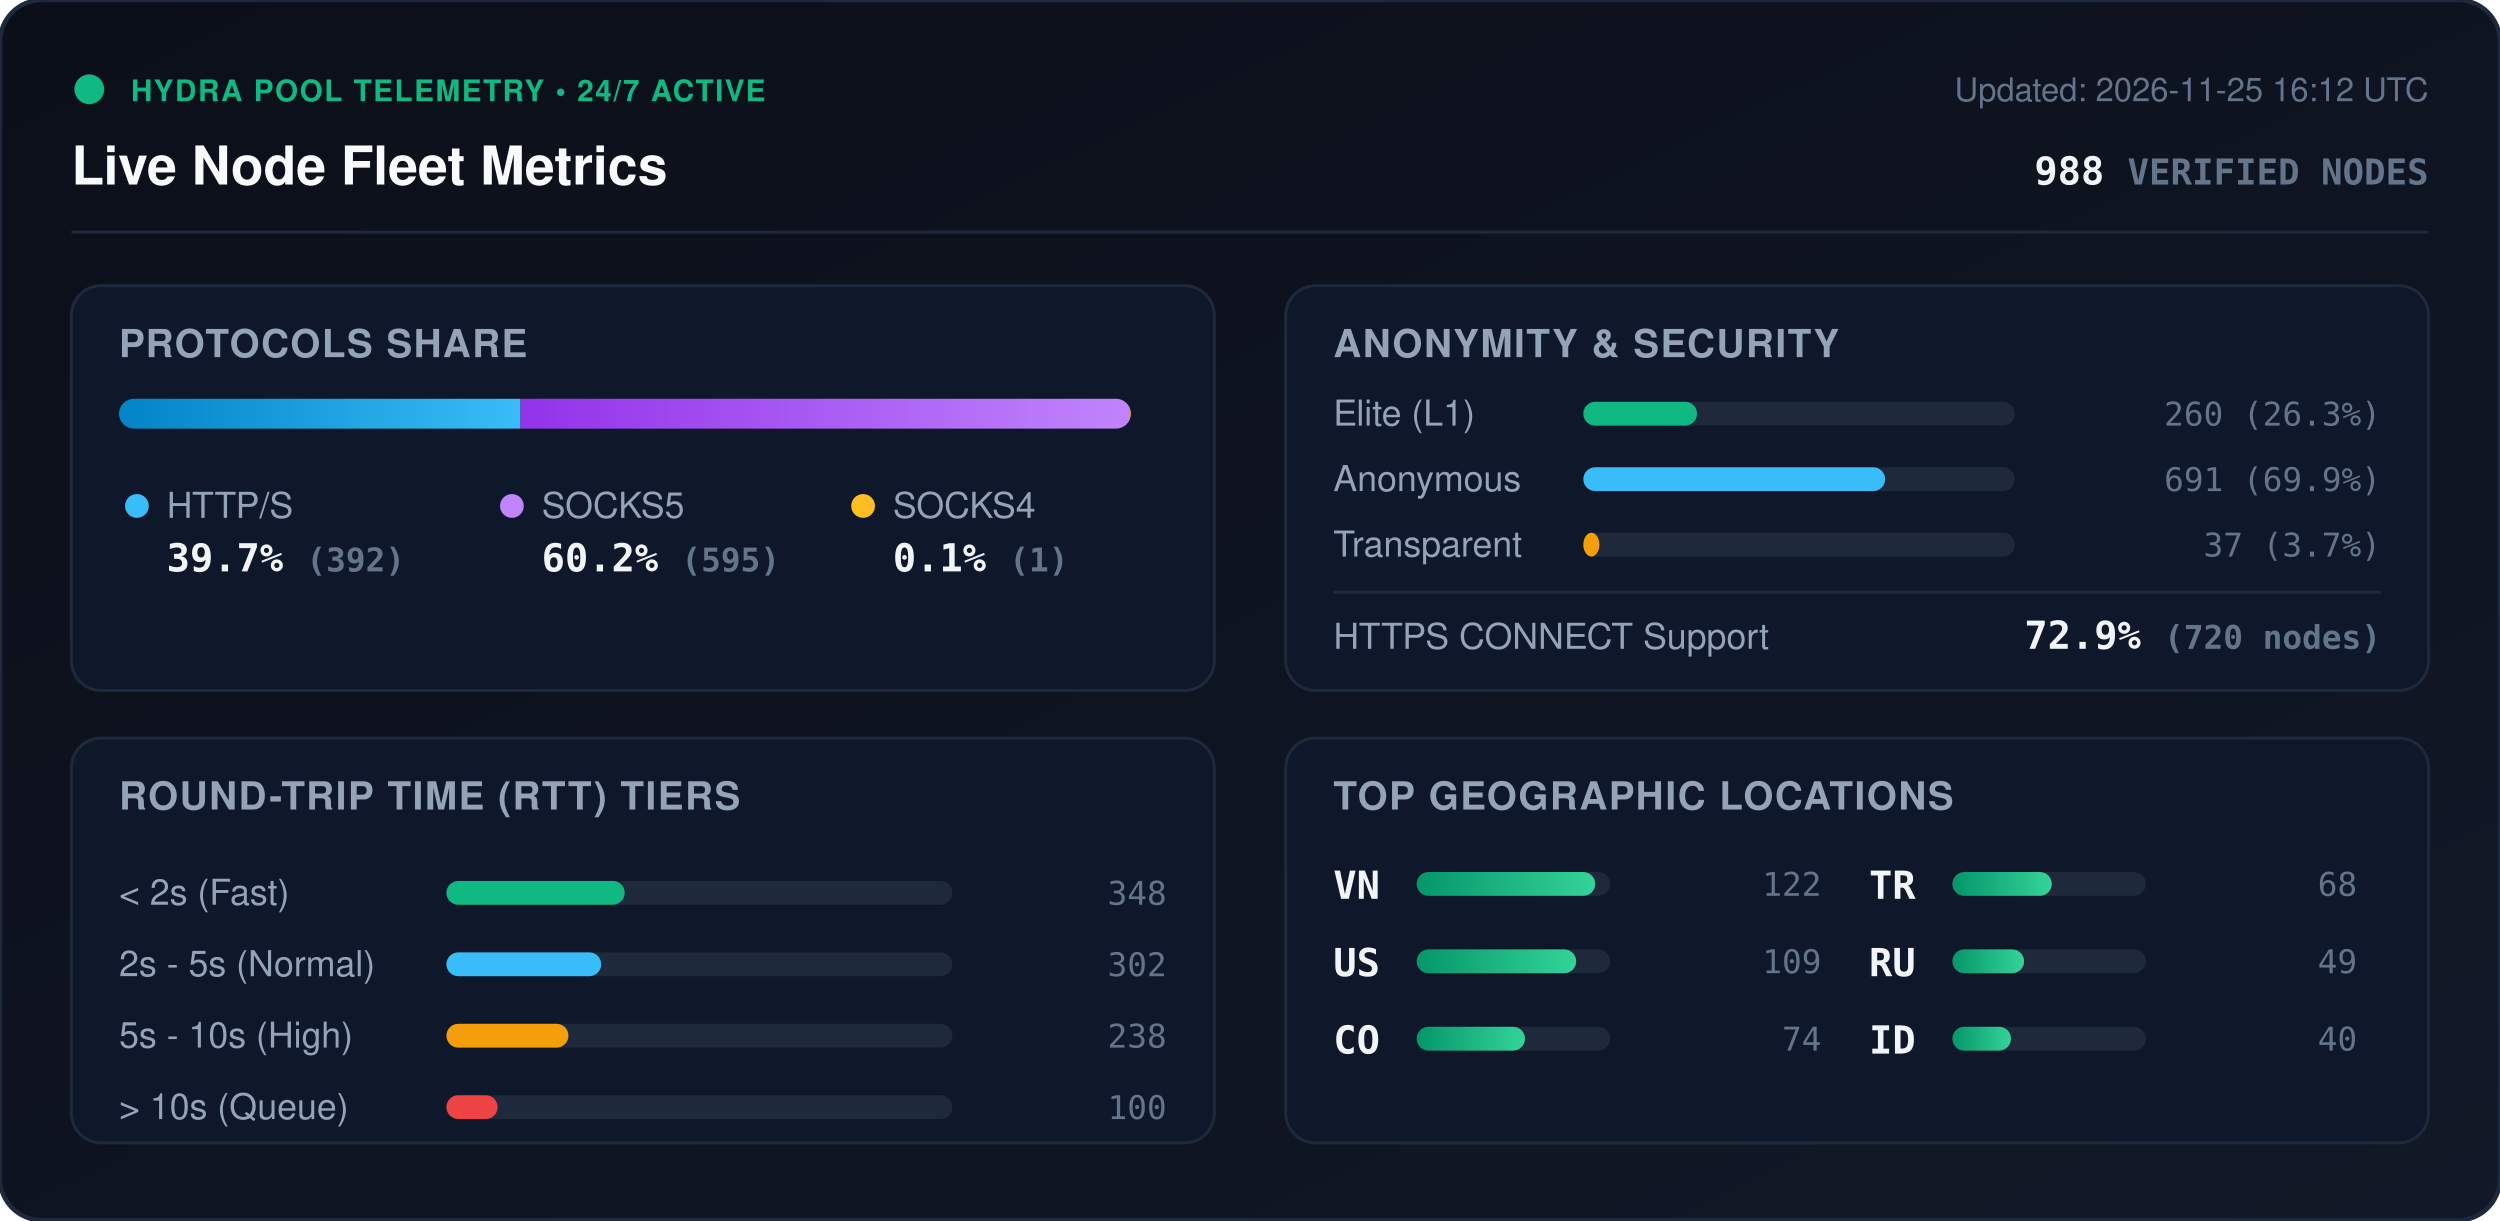
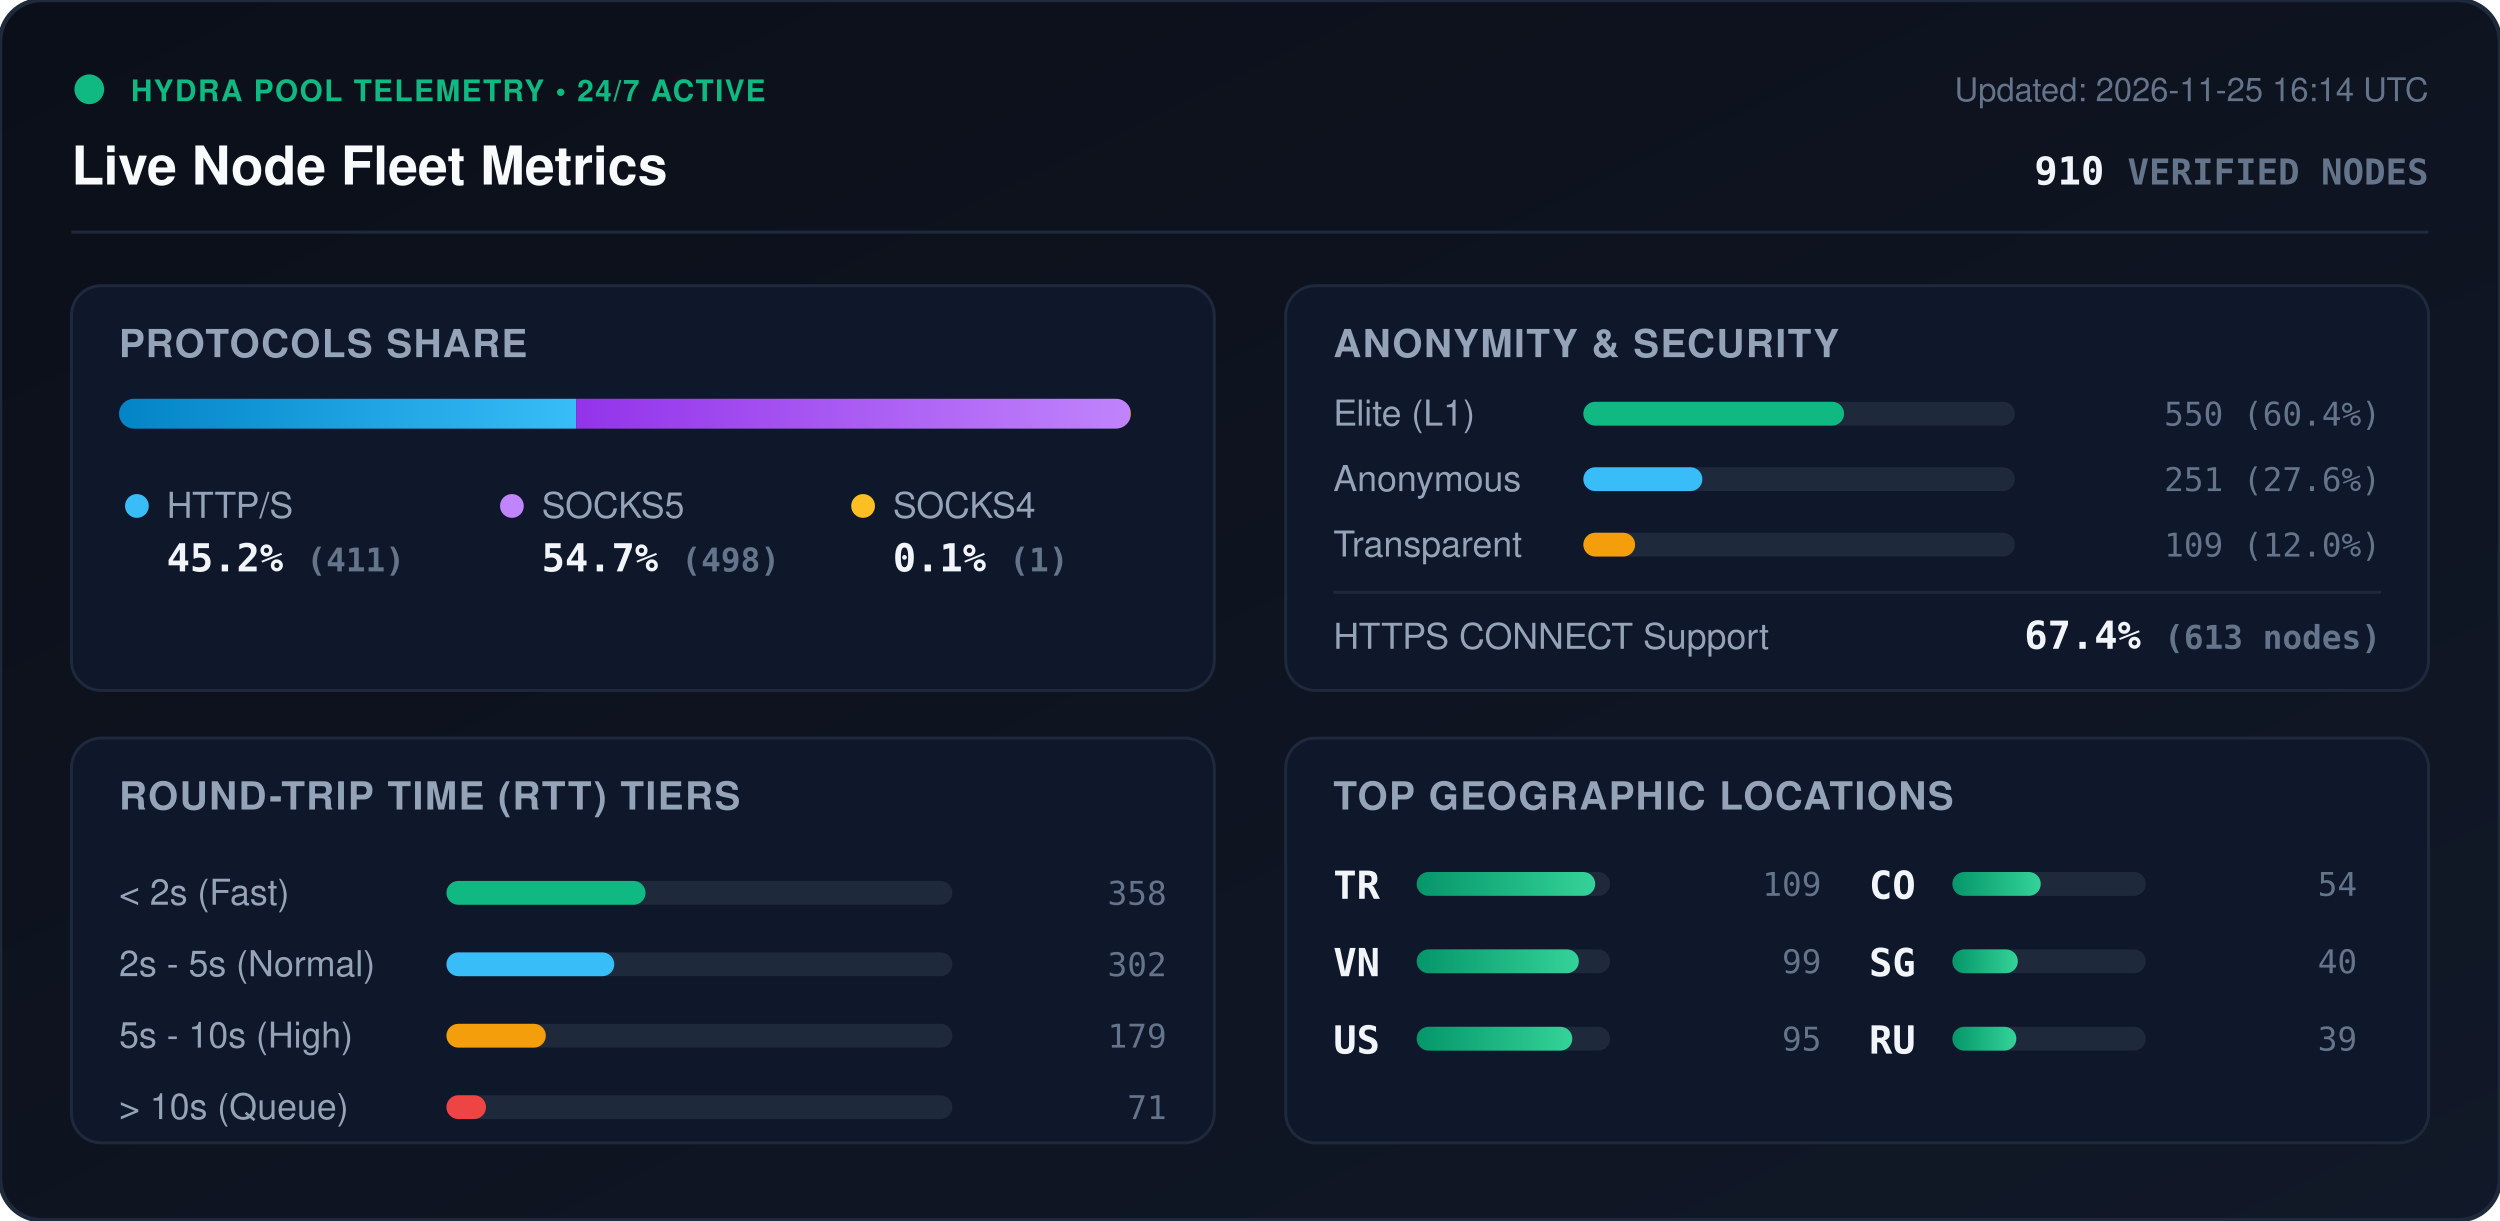
<svg xmlns="http://www.w3.org/2000/svg" viewBox="0 0 840 410" width="840" height="410" style="max-width: 100%; height: auto;">
  <defs>
    <linearGradient id="bg" x1="0%" y1="0%" x2="100%" y2="100%">
      <stop offset="0%" stop-color="#0b0f19" />
      <stop offset="100%" stop-color="#111827" />
    </linearGradient>
    <linearGradient id="bar-http" x1="0%" y1="0%" x2="100%" y2="0%">
      <stop offset="0%" stop-color="#0284c7" />
      <stop offset="100%" stop-color="#38bdf8" />
    </linearGradient>
    <linearGradient id="bar-socks5" x1="0%" y1="0%" x2="100%" y2="0%">
      <stop offset="0%" stop-color="#9333ea" />
      <stop offset="100%" stop-color="#c084fc" />
    </linearGradient>
    <linearGradient id="bar-socks4" x1="0%" y1="0%" x2="100%" y2="0%">
      <stop offset="0%" stop-color="#d97706" />
      <stop offset="100%" stop-color="#fbbf24" />
    </linearGradient>
    <linearGradient id="bar-green" x1="0%" y1="0%" x2="100%" y2="0%">
      <stop offset="0%" stop-color="#059669" />
      <stop offset="100%" stop-color="#34d399" />
    </linearGradient>
    <clipPath id="prog-track-clip">
      <rect width="340.0" height="10" rx="5" />
    </clipPath>
    <style>
      .title { font: 700 18px -apple-system, BlinkMacSystemFont, 'Segoe UI', Helvetica, Arial, sans-serif; fill: #f8fafc; }
      .sub { font: 500 11px -apple-system, BlinkMacSystemFont, 'Segoe UI', Helvetica, Arial, sans-serif; fill: #64748b; }
      .section-hdr { font: 600 13px -apple-system, BlinkMacSystemFont, 'Segoe UI', Helvetica, Arial, sans-serif; fill: #94a3b8; letter-spacing: 0.5px; }
      .metric-val { font: 700 13px -apple-system, BlinkMacSystemFont, 'Segoe UI', Helvetica, Arial, sans-serif; fill: #f1f5f9; }
      .metric-lbl { font: 500 12px -apple-system, BlinkMacSystemFont, 'Segoe UI', Helvetica, Arial, sans-serif; fill: #94a3b8; }
      .badge-txt { font: 700 10px -apple-system, BlinkMacSystemFont, 'Segoe UI', Helvetica, Arial, sans-serif; fill: #10b981; letter-spacing: 0.5px; }
      .mono { font-family: ui-monospace, SFMono-Regular, Menlo, Monaco, Consolas, monospace; }
      .pulse { animation: beacon 2s infinite ease-in-out; }
      @keyframes beacon { 0%, 100% { opacity: 1; } 50% { opacity: 0.35; } }
    </style>
  </defs>
  <rect width="840" height="410" rx="14" fill="url(#bg)" stroke="#1e293b" stroke-width="1.5" />
  <g transform="translate(24, 24)">
    <circle cx="6" cy="6" r="5" fill="#10b981" class="pulse" />
    <text x="20" y="10" class="badge-txt">HYDRA POOL TELEMETRY • 24/7 ACTIVE</text>
    <text x="0" y="38" class="title">Live Node Fleet Metrics</text>
-     <text x="792" y="10" text-anchor="end" class="sub">Updated: 2026-11-25 16:12 UTC</text>
-     <text x="792" y="38" text-anchor="end" class="metric-val mono" fill="#38bdf8">988 <tspan font-size="12" fill="#64748b">VERIFIED NODES</tspan>
+     <text x="792" y="10" text-anchor="end" class="sub">Updated: 2026-11-25 16:14 UTC</text>
+     <text x="792" y="38" text-anchor="end" class="metric-val mono" fill="#38bdf8">910 <tspan font-size="12" fill="#64748b">VERIFIED NODES</tspan>
    </text>
  </g>
  <line x1="24" y1="78" x2="816" y2="78" stroke="#1e293b" stroke-width="1" />
  <g transform="translate(24, 96)">
    <rect width="384" height="136" rx="10" fill="#0f172a" stroke="#1e293b" />
    <text x="16" y="24" class="section-hdr">PROTOCOLS SHARE</text>
    <g transform="translate(16, 38)">
      <rect width="340.0" height="10" rx="5" fill="#1e293b" />
      <g clip-path="url(#prog-track-clip)">
-         <rect x="0" width="134.9" height="10" fill="url(#bar-http)" />
-         <rect x="134.9" width="204.8" height="10" fill="url(#bar-socks5)" />
-         <rect x="339.7" width="0.3" height="10" fill="url(#bar-socks4)" />
+         <rect x="0" width="153.6" height="10" fill="url(#bar-http)" />
+         <rect x="153.6" width="186.1" height="10" fill="url(#bar-socks5)" />
+         <rect x="339.7" width="0.4" height="10" fill="url(#bar-socks4)" />
      </g>
    </g>
    <g transform="translate(16, 68)">
      <circle cx="6" cy="6" r="4" fill="#38bdf8" />
      <text x="16" y="10" class="metric-lbl">HTTP/S</text>
-       <text x="16" y="28" class="metric-val mono">39.7% <tspan font-size="11" fill="#64748b">(392)</tspan>
+       <text x="16" y="28" class="metric-val mono">45.2% <tspan font-size="11" fill="#64748b">(411)</tspan>
      </text>
      <circle cx="132" cy="6" r="4" fill="#c084fc" />
      <text x="142" y="10" class="metric-lbl">SOCKS5</text>
-       <text x="142" y="28" class="metric-val mono">60.2% <tspan font-size="11" fill="#64748b">(595)</tspan>
+       <text x="142" y="28" class="metric-val mono">54.7% <tspan font-size="11" fill="#64748b">(498)</tspan>
      </text>
      <circle cx="250" cy="6" r="4" fill="#fbbf24" />
      <text x="260" y="10" class="metric-lbl">SOCKS4</text>
      <text x="260" y="28" class="metric-val mono">0.1% <tspan font-size="11" fill="#64748b">(1)</tspan>
      </text>
    </g>
  </g>
  <g transform="translate(432, 96)">
    <rect width="384" height="136" rx="10" fill="#0f172a" stroke="#1e293b" />
    <text x="16" y="24" class="section-hdr">ANONYMITY &amp; SECURITY</text>
    <text x="16" y="47" class="metric-lbl">Elite (L1)</text>
    <rect x="100" y="39" width="145.0" height="8" rx="4" fill="#1e293b" />
-     <rect x="100" y="39" width="38.2" height="8" rx="4" fill="#10b981" />
-     <text x="368" y="47" text-anchor="end" class="mono sub" fill="#e2e8f0">260 (26.3%)</text>
+     <rect x="100" y="39" width="87.6" height="8" rx="4" fill="#10b981" />
+     <text x="368" y="47" text-anchor="end" class="mono sub" fill="#e2e8f0">550 (60.4%)</text>
    <text x="16" y="69" class="metric-lbl">Anonymous</text>
    <rect x="100" y="61" width="145.0" height="8" rx="4" fill="#1e293b" />
-     <rect x="100" y="61" width="101.4" height="8" rx="4" fill="#38bdf8" />
-     <text x="368" y="69" text-anchor="end" class="mono sub" fill="#e2e8f0">691 (69.9%)</text>
+     <rect x="100" y="61" width="40.0" height="8" rx="4" fill="#38bdf8" />
+     <text x="368" y="69" text-anchor="end" class="mono sub" fill="#e2e8f0">251 (27.6%)</text>
    <text x="16" y="91" class="metric-lbl">Transparent</text>
    <rect x="100" y="83" width="145.0" height="8" rx="4" fill="#1e293b" />
-     <rect x="100" y="83" width="5.4" height="8" rx="4" fill="#f59e0b" />
-     <text x="368" y="91" text-anchor="end" class="mono sub" fill="#e2e8f0">37 (3.7%)</text>
+     <rect x="100" y="83" width="17.4" height="8" rx="4" fill="#f59e0b" />
+     <text x="368" y="91" text-anchor="end" class="mono sub" fill="#e2e8f0">109 (12.0%)</text>
    <line x1="16" y1="103" x2="368" y2="103" stroke="#1e293b" stroke-width="1" />
    <text x="16" y="122" class="metric-lbl">HTTPS CONNECT Support</text>
-     <text x="368" y="122" text-anchor="end" class="metric-val mono" fill="#34d399">72.9% <tspan font-size="11" fill="#64748b">(720 nodes)</tspan>
+     <text x="368" y="122" text-anchor="end" class="metric-val mono" fill="#34d399">67.4% <tspan font-size="11" fill="#64748b">(613 nodes)</tspan>
    </text>
  </g>
  <g transform="translate(24, 248)">
    <rect width="384" height="136" rx="10" fill="#0f172a" stroke="#1e293b" />
    <text x="16" y="24" class="section-hdr">ROUND-TRIP TIME (RTT) TIERS</text>
    <g transform="translate(16, 42)">
      <text x="0" y="14" class="metric-lbl">&lt; 2s (Fast)</text>
      <rect x="110" y="6" width="170" height="8" rx="4" fill="#1e293b" />
-       <rect x="110" y="6" width="59.9" height="8" rx="4" fill="#10b981" />
-       <text x="352" y="14" text-anchor="end" class="mono sub">348</text>
+       <rect x="110" y="6" width="66.9" height="8" rx="4" fill="#10b981" />
+       <text x="352" y="14" text-anchor="end" class="mono sub">358</text>
      <text x="0" y="38" class="metric-lbl">2s - 5s (Normal)</text>
      <rect x="110" y="30" width="170" height="8" rx="4" fill="#1e293b" />
-       <rect x="110" y="30" width="52.0" height="8" rx="4" fill="#38bdf8" />
+       <rect x="110" y="30" width="56.4" height="8" rx="4" fill="#38bdf8" />
      <text x="352" y="38" text-anchor="end" class="mono sub">302</text>
      <text x="0" y="62" class="metric-lbl">5s - 10s (High)</text>
      <rect x="110" y="54" width="170" height="8" rx="4" fill="#1e293b" />
-       <rect x="110" y="54" width="41.0" height="8" rx="4" fill="#f59e0b" />
-       <text x="352" y="62" text-anchor="end" class="mono sub">238</text>
+       <rect x="110" y="54" width="33.4" height="8" rx="4" fill="#f59e0b" />
+       <text x="352" y="62" text-anchor="end" class="mono sub">179</text>
      <text x="0" y="86" class="metric-lbl">&gt; 10s (Queue)</text>
      <rect x="110" y="78" width="170" height="8" rx="4" fill="#1e293b" />
-       <rect x="110" y="78" width="17.2" height="8" rx="4" fill="#ef4444" />
-       <text x="352" y="86" text-anchor="end" class="mono sub">100</text>
+       <rect x="110" y="78" width="13.3" height="8" rx="4" fill="#ef4444" />
+       <text x="352" y="86" text-anchor="end" class="mono sub">71</text>
    </g>
  </g>
  <g transform="translate(432, 248)">
    <rect width="384" height="136" rx="10" fill="#0f172a" stroke="#1e293b" />
    <text x="16" y="24" class="section-hdr">TOP GEOGRAPHIC LOCATIONS</text>
    <g transform="translate(16, 42)">
      <g transform="translate(0, 0)">
+         <text x="0" y="12" class="mono metric-val" font-size="12">TR</text>
+         <rect x="28" y="3" width="65" height="8" rx="4" fill="#1e293b" />
+         <rect x="28" y="3" width="60.0" height="8" rx="4" fill="url(#bar-green)" />
+         <text x="164" y="11" text-anchor="end" class="mono sub">109</text>
+       </g>
+       <g transform="translate(0, 26)">
        <text x="0" y="12" class="mono metric-val" font-size="12">VN</text>
        <rect x="28" y="3" width="65" height="8" rx="4" fill="#1e293b" />
-         <rect x="28" y="3" width="60.0" height="8" rx="4" fill="url(#bar-green)" />
-         <text x="164" y="11" text-anchor="end" class="mono sub">122</text>
+         <rect x="28" y="3" width="54.5" height="8" rx="4" fill="url(#bar-green)" />
+         <text x="164" y="11" text-anchor="end" class="mono sub">99</text>
      </g>
-       <g transform="translate(0, 26)">
+       <g transform="translate(0, 52)">
        <text x="0" y="12" class="mono metric-val" font-size="12">US</text>
        <rect x="28" y="3" width="65" height="8" rx="4" fill="#1e293b" />
-         <rect x="28" y="3" width="53.6" height="8" rx="4" fill="url(#bar-green)" />
-         <text x="164" y="11" text-anchor="end" class="mono sub">109</text>
+         <rect x="28" y="3" width="52.3" height="8" rx="4" fill="url(#bar-green)" />
+         <text x="164" y="11" text-anchor="end" class="mono sub">95</text>
      </g>
-       <g transform="translate(0, 52)">
+       <g transform="translate(180, 0)">
        <text x="0" y="12" class="mono metric-val" font-size="12">CO</text>
        <rect x="28" y="3" width="65" height="8" rx="4" fill="#1e293b" />
-         <rect x="28" y="3" width="36.4" height="8" rx="4" fill="url(#bar-green)" />
-         <text x="164" y="11" text-anchor="end" class="mono sub">74</text>
-       </g>
-       <g transform="translate(180, 0)">
-         <text x="0" y="12" class="mono metric-val" font-size="12">TR</text>
-         <rect x="28" y="3" width="65" height="8" rx="4" fill="#1e293b" />
-         <rect x="28" y="3" width="33.4" height="8" rx="4" fill="url(#bar-green)" />
-         <text x="164" y="11" text-anchor="end" class="mono sub">68</text>
+         <rect x="28" y="3" width="29.7" height="8" rx="4" fill="url(#bar-green)" />
+         <text x="164" y="11" text-anchor="end" class="mono sub">54</text>
      </g>
      <g transform="translate(180, 26)">
+         <text x="0" y="12" class="mono metric-val" font-size="12">SG</text>
+         <rect x="28" y="3" width="65" height="8" rx="4" fill="#1e293b" />
+         <rect x="28" y="3" width="22.0" height="8" rx="4" fill="url(#bar-green)" />
+         <text x="164" y="11" text-anchor="end" class="mono sub">40</text>
+       </g>
+       <g transform="translate(180, 52)">
        <text x="0" y="12" class="mono metric-val" font-size="12">RU</text>
        <rect x="28" y="3" width="65" height="8" rx="4" fill="#1e293b" />
-         <rect x="28" y="3" width="24.1" height="8" rx="4" fill="url(#bar-green)" />
-         <text x="164" y="11" text-anchor="end" class="mono sub">49</text>
-       </g>
-       <g transform="translate(180, 52)">
-         <text x="0" y="12" class="mono metric-val" font-size="12">ID</text>
-         <rect x="28" y="3" width="65" height="8" rx="4" fill="#1e293b" />
-         <rect x="28" y="3" width="19.7" height="8" rx="4" fill="url(#bar-green)" />
-         <text x="164" y="11" text-anchor="end" class="mono sub">40</text>
+         <rect x="28" y="3" width="21.5" height="8" rx="4" fill="url(#bar-green)" />
+         <text x="164" y="11" text-anchor="end" class="mono sub">39</text>
      </g>
    </g>
  </g>
</svg>
